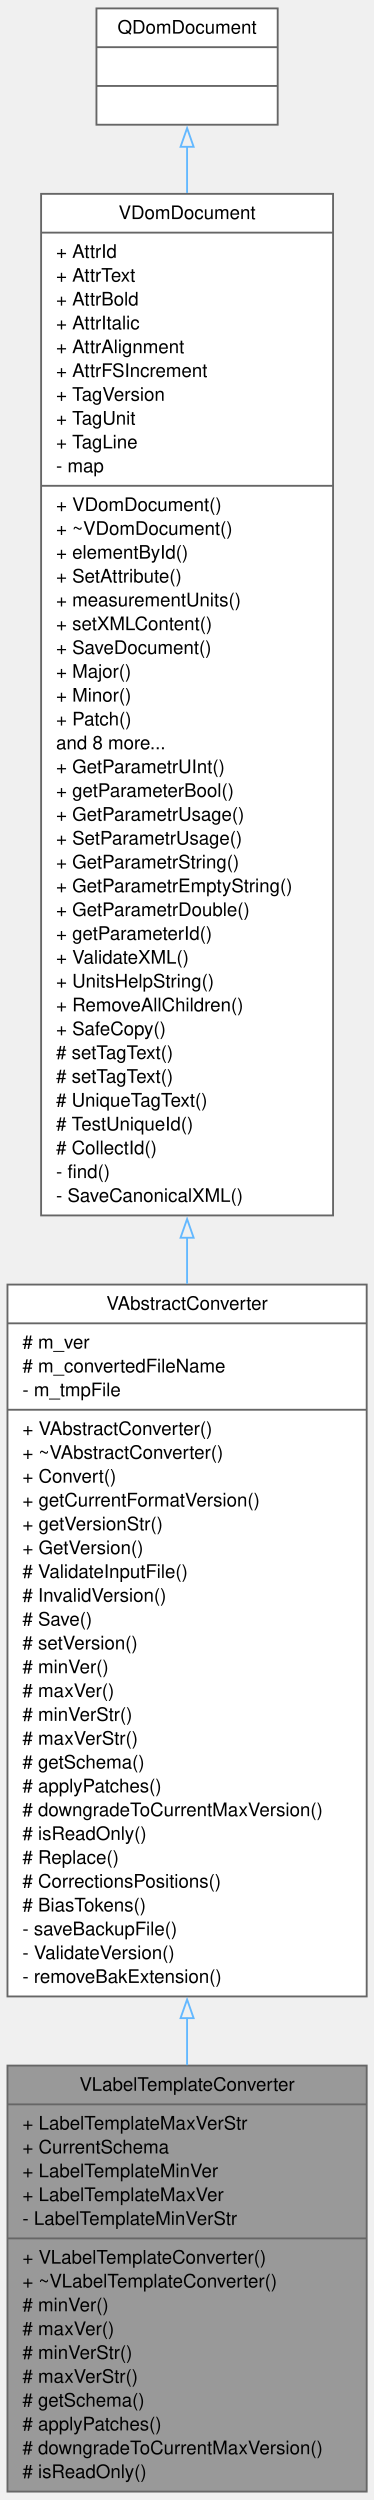
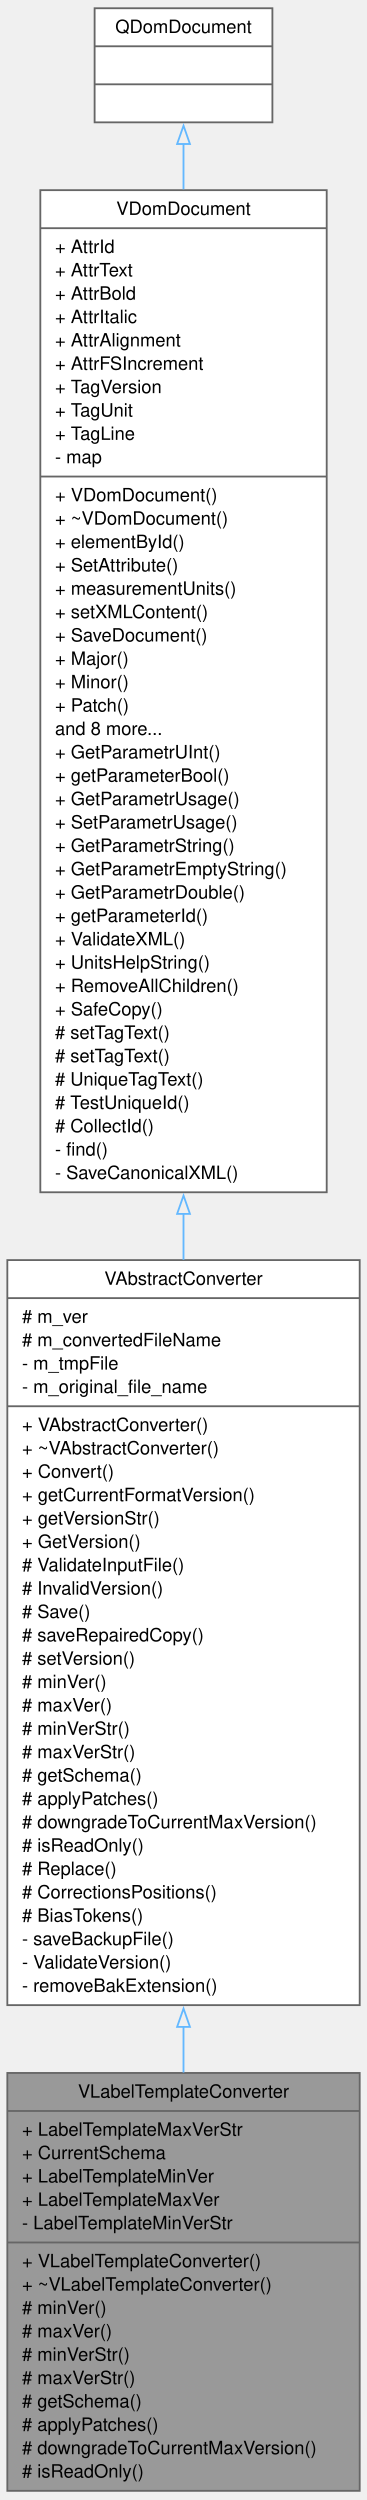
- <svg xmlns="http://www.w3.org/2000/svg" xmlns:xlink="http://www.w3.org/1999/xlink" width="200pt" height="1338pt" viewBox="0.00 0.00 200.00 1338.00">
-   <g id="graph0" class="graph" transform="scale(1 1) rotate(0) translate(4 1334)">
+ <svg xmlns="http://www.w3.org/2000/svg" xmlns:xlink="http://www.w3.org/1999/xlink" width="200pt" height="1364pt" viewBox="0.00 0.00 200.00 1364.00">
+   <g id="graph0" class="graph" transform="scale(1 1) rotate(0) translate(4 1359.5)">
    <g id="node1" class="node">
      <g id="a_node1">
        <a xlink:title=" ">
          <polygon fill="#999999" stroke="#666666" points="0,-0.5 0,-228.5 192.25,-228.5 192.25,-0.5 0,-0.5" />
          <text xml:space="preserve" text-anchor="middle" x="96.12" y="-215" font-family="Helvetica,sans-Serif" font-size="10.00">VLabelTemplateConverter</text>
          <polyline fill="none" stroke="#666666" points="0,-207.75 192.25,-207.75" />
          <text xml:space="preserve" text-anchor="start" x="8" y="-194.25" font-family="Helvetica,sans-Serif" font-size="10.00">+ LabelTemplateMaxVerStr</text>
          <text xml:space="preserve" text-anchor="start" x="8" y="-181.5" font-family="Helvetica,sans-Serif" font-size="10.00">+ CurrentSchema</text>
          <text xml:space="preserve" text-anchor="start" x="8" y="-168.75" font-family="Helvetica,sans-Serif" font-size="10.00">+ LabelTemplateMinVer</text>
          <text xml:space="preserve" text-anchor="start" x="8" y="-156" font-family="Helvetica,sans-Serif" font-size="10.00">+ LabelTemplateMaxVer</text>
          <text xml:space="preserve" text-anchor="start" x="8" y="-143.25" font-family="Helvetica,sans-Serif" font-size="10.00">- LabelTemplateMinVerStr</text>
          <polyline fill="none" stroke="#666666" points="0,-136 192.25,-136" />
          <text xml:space="preserve" text-anchor="start" x="8" y="-122.5" font-family="Helvetica,sans-Serif" font-size="10.00">+ VLabelTemplateConverter()</text>
          <text xml:space="preserve" text-anchor="start" x="8" y="-109.75" font-family="Helvetica,sans-Serif" font-size="10.00">+ ~VLabelTemplateConverter()</text>
          <text xml:space="preserve" text-anchor="start" x="8" y="-97" font-family="Helvetica,sans-Serif" font-size="10.00"># minVer()</text>
          <text xml:space="preserve" text-anchor="start" x="8" y="-84.25" font-family="Helvetica,sans-Serif" font-size="10.00"># maxVer()</text>
          <text xml:space="preserve" text-anchor="start" x="8" y="-71.5" font-family="Helvetica,sans-Serif" font-size="10.00"># minVerStr()</text>
          <text xml:space="preserve" text-anchor="start" x="8" y="-58.75" font-family="Helvetica,sans-Serif" font-size="10.00"># maxVerStr()</text>
          <text xml:space="preserve" text-anchor="start" x="8" y="-46" font-family="Helvetica,sans-Serif" font-size="10.00"># getSchema()</text>
          <text xml:space="preserve" text-anchor="start" x="8" y="-33.25" font-family="Helvetica,sans-Serif" font-size="10.00"># applyPatches()</text>
          <text xml:space="preserve" text-anchor="start" x="8" y="-20.5" font-family="Helvetica,sans-Serif" font-size="10.00"># downgradeToCurrentMaxVersion()</text>
          <text xml:space="preserve" text-anchor="start" x="8" y="-7.75" font-family="Helvetica,sans-Serif" font-size="10.00"># isReadOnly()</text>
        </a>
      </g>
    </g>
    <g id="node2" class="node">
      <g id="a_node2">
        <a xlink:href="../../dc/d68/classVAbstractConverter.html" target="_top" xlink:title=" ">
-           <polygon fill="white" stroke="#666666" points="0,-265.5 0,-646.5 192.25,-646.5 192.25,-265.5 0,-265.5" />
-           <text xml:space="preserve" text-anchor="middle" x="96.12" y="-633" font-family="Helvetica,sans-Serif" font-size="10.00">VAbstractConverter</text>
-           <polyline fill="none" stroke="#666666" points="0,-625.75 192.25,-625.75" />
-           <text xml:space="preserve" text-anchor="start" x="8" y="-612.25" font-family="Helvetica,sans-Serif" font-size="10.00"># m_ver</text>
-           <text xml:space="preserve" text-anchor="start" x="8" y="-599.5" font-family="Helvetica,sans-Serif" font-size="10.00"># m_convertedFileName</text>
-           <text xml:space="preserve" text-anchor="start" x="8" y="-586.75" font-family="Helvetica,sans-Serif" font-size="10.00">- m_tmpFile</text>
-           <polyline fill="none" stroke="#666666" points="0,-579.5 192.25,-579.5" />
-           <text xml:space="preserve" text-anchor="start" x="8" y="-566" font-family="Helvetica,sans-Serif" font-size="10.00">+ VAbstractConverter()</text>
-           <text xml:space="preserve" text-anchor="start" x="8" y="-553.25" font-family="Helvetica,sans-Serif" font-size="10.00">+ ~VAbstractConverter()</text>
-           <text xml:space="preserve" text-anchor="start" x="8" y="-540.5" font-family="Helvetica,sans-Serif" font-size="10.00">+ Convert()</text>
-           <text xml:space="preserve" text-anchor="start" x="8" y="-527.75" font-family="Helvetica,sans-Serif" font-size="10.00">+ getCurrentFormatVersion()</text>
-           <text xml:space="preserve" text-anchor="start" x="8" y="-515" font-family="Helvetica,sans-Serif" font-size="10.00">+ getVersionStr()</text>
-           <text xml:space="preserve" text-anchor="start" x="8" y="-502.25" font-family="Helvetica,sans-Serif" font-size="10.00">+ GetVersion()</text>
-           <text xml:space="preserve" text-anchor="start" x="8" y="-489.5" font-family="Helvetica,sans-Serif" font-size="10.00"># ValidateInputFile()</text>
-           <text xml:space="preserve" text-anchor="start" x="8" y="-476.75" font-family="Helvetica,sans-Serif" font-size="10.00"># InvalidVersion()</text>
-           <text xml:space="preserve" text-anchor="start" x="8" y="-464" font-family="Helvetica,sans-Serif" font-size="10.00"># Save()</text>
+           <polygon fill="white" stroke="#666666" points="0,-265.5 0,-672 192.25,-672 192.25,-265.5 0,-265.5" />
+           <text xml:space="preserve" text-anchor="middle" x="96.12" y="-658.5" font-family="Helvetica,sans-Serif" font-size="10.00">VAbstractConverter</text>
+           <polyline fill="none" stroke="#666666" points="0,-651.25 192.25,-651.25" />
+           <text xml:space="preserve" text-anchor="start" x="8" y="-637.75" font-family="Helvetica,sans-Serif" font-size="10.00"># m_ver</text>
+           <text xml:space="preserve" text-anchor="start" x="8" y="-625" font-family="Helvetica,sans-Serif" font-size="10.00"># m_convertedFileName</text>
+           <text xml:space="preserve" text-anchor="start" x="8" y="-612.25" font-family="Helvetica,sans-Serif" font-size="10.00">- m_tmpFile</text>
+           <text xml:space="preserve" text-anchor="start" x="8" y="-599.5" font-family="Helvetica,sans-Serif" font-size="10.00">- m_original_file_name</text>
+           <polyline fill="none" stroke="#666666" points="0,-592.25 192.25,-592.25" />
+           <text xml:space="preserve" text-anchor="start" x="8" y="-578.75" font-family="Helvetica,sans-Serif" font-size="10.00">+ VAbstractConverter()</text>
+           <text xml:space="preserve" text-anchor="start" x="8" y="-566" font-family="Helvetica,sans-Serif" font-size="10.00">+ ~VAbstractConverter()</text>
+           <text xml:space="preserve" text-anchor="start" x="8" y="-553.25" font-family="Helvetica,sans-Serif" font-size="10.00">+ Convert()</text>
+           <text xml:space="preserve" text-anchor="start" x="8" y="-540.5" font-family="Helvetica,sans-Serif" font-size="10.00">+ getCurrentFormatVersion()</text>
+           <text xml:space="preserve" text-anchor="start" x="8" y="-527.75" font-family="Helvetica,sans-Serif" font-size="10.00">+ getVersionStr()</text>
+           <text xml:space="preserve" text-anchor="start" x="8" y="-515" font-family="Helvetica,sans-Serif" font-size="10.00">+ GetVersion()</text>
+           <text xml:space="preserve" text-anchor="start" x="8" y="-502.25" font-family="Helvetica,sans-Serif" font-size="10.00"># ValidateInputFile()</text>
+           <text xml:space="preserve" text-anchor="start" x="8" y="-489.5" font-family="Helvetica,sans-Serif" font-size="10.00"># InvalidVersion()</text>
+           <text xml:space="preserve" text-anchor="start" x="8" y="-476.75" font-family="Helvetica,sans-Serif" font-size="10.00"># Save()</text>
+           <text xml:space="preserve" text-anchor="start" x="8" y="-464" font-family="Helvetica,sans-Serif" font-size="10.00"># saveRepairedCopy()</text>
          <text xml:space="preserve" text-anchor="start" x="8" y="-451.25" font-family="Helvetica,sans-Serif" font-size="10.00"># setVersion()</text>
          <text xml:space="preserve" text-anchor="start" x="8" y="-438.5" font-family="Helvetica,sans-Serif" font-size="10.00"># minVer()</text>
          <text xml:space="preserve" text-anchor="start" x="8" y="-425.75" font-family="Helvetica,sans-Serif" font-size="10.00"># maxVer()</text>
          <text xml:space="preserve" text-anchor="start" x="8" y="-413" font-family="Helvetica,sans-Serif" font-size="10.00"># minVerStr()</text>
          <text xml:space="preserve" text-anchor="start" x="8" y="-400.25" font-family="Helvetica,sans-Serif" font-size="10.00"># maxVerStr()</text>
          <text xml:space="preserve" text-anchor="start" x="8" y="-387.5" font-family="Helvetica,sans-Serif" font-size="10.00"># getSchema()</text>
          <text xml:space="preserve" text-anchor="start" x="8" y="-374.75" font-family="Helvetica,sans-Serif" font-size="10.00"># applyPatches()</text>
          <text xml:space="preserve" text-anchor="start" x="8" y="-362" font-family="Helvetica,sans-Serif" font-size="10.00"># downgradeToCurrentMaxVersion()</text>
          <text xml:space="preserve" text-anchor="start" x="8" y="-349.25" font-family="Helvetica,sans-Serif" font-size="10.00"># isReadOnly()</text>
          <text xml:space="preserve" text-anchor="start" x="8" y="-336.5" font-family="Helvetica,sans-Serif" font-size="10.00"># Replace()</text>
          <text xml:space="preserve" text-anchor="start" x="8" y="-323.75" font-family="Helvetica,sans-Serif" font-size="10.00"># CorrectionsPositions()</text>
          <text xml:space="preserve" text-anchor="start" x="8" y="-311" font-family="Helvetica,sans-Serif" font-size="10.00"># BiasTokens()</text>
          <text xml:space="preserve" text-anchor="start" x="8" y="-298.25" font-family="Helvetica,sans-Serif" font-size="10.00">- saveBackupFile()</text>
          <text xml:space="preserve" text-anchor="start" x="8" y="-285.5" font-family="Helvetica,sans-Serif" font-size="10.00">- ValidateVersion()</text>
          <text xml:space="preserve" text-anchor="start" x="8" y="-272.75" font-family="Helvetica,sans-Serif" font-size="10.00">- removeBakExtension()</text>
        </a>
      </g>
    </g>
    <g id="edge1" class="edge">
-       <path fill="none" stroke="#63b8ff" d="M96.12,-254.06C96.12,-245.48 96.12,-237.01 96.12,-228.74" />
-       <polygon fill="none" stroke="#63b8ff" points="92.63,-253.88 96.13,-263.88 99.63,-253.88 92.63,-253.88" />
+       <path fill="none" stroke="#63b8ff" d="M96.12,-253.86C96.12,-245.33 96.12,-236.92 96.12,-228.72" />
+       <polygon fill="none" stroke="#63b8ff" points="92.63,-253.63 96.13,-263.63 99.63,-253.63 92.63,-253.63" />
    </g>
    <g id="node3" class="node">
      <g id="a_node3">
        <a xlink:href="../../d6/deb/classVDomDocument.html" target="_top" xlink:title="The VDomDocument class represents a Seamly2D document (.val file).">
-           <polygon fill="white" stroke="#666666" points="18,-683.5 18,-1230.25 174.25,-1230.25 174.25,-683.5 18,-683.5" />
-           <text xml:space="preserve" text-anchor="middle" x="96.12" y="-1216.75" font-family="Helvetica,sans-Serif" font-size="10.00">VDomDocument</text>
-           <polyline fill="none" stroke="#666666" points="18,-1209.5 174.25,-1209.5" />
-           <text xml:space="preserve" text-anchor="start" x="26" y="-1196" font-family="Helvetica,sans-Serif" font-size="10.00">+ AttrId</text>
-           <text xml:space="preserve" text-anchor="start" x="26" y="-1183.25" font-family="Helvetica,sans-Serif" font-size="10.00">+ AttrText</text>
-           <text xml:space="preserve" text-anchor="start" x="26" y="-1170.5" font-family="Helvetica,sans-Serif" font-size="10.00">+ AttrBold</text>
-           <text xml:space="preserve" text-anchor="start" x="26" y="-1157.75" font-family="Helvetica,sans-Serif" font-size="10.00">+ AttrItalic</text>
-           <text xml:space="preserve" text-anchor="start" x="26" y="-1145" font-family="Helvetica,sans-Serif" font-size="10.00">+ AttrAlignment</text>
-           <text xml:space="preserve" text-anchor="start" x="26" y="-1132.25" font-family="Helvetica,sans-Serif" font-size="10.00">+ AttrFSIncrement</text>
-           <text xml:space="preserve" text-anchor="start" x="26" y="-1119.5" font-family="Helvetica,sans-Serif" font-size="10.00">+ TagVersion</text>
-           <text xml:space="preserve" text-anchor="start" x="26" y="-1106.75" font-family="Helvetica,sans-Serif" font-size="10.00">+ TagUnit</text>
-           <text xml:space="preserve" text-anchor="start" x="26" y="-1094" font-family="Helvetica,sans-Serif" font-size="10.00">+ TagLine</text>
-           <text xml:space="preserve" text-anchor="start" x="26" y="-1081.25" font-family="Helvetica,sans-Serif" font-size="10.00">- map</text>
-           <polyline fill="none" stroke="#666666" points="18,-1074 174.25,-1074" />
-           <text xml:space="preserve" text-anchor="start" x="26" y="-1060.5" font-family="Helvetica,sans-Serif" font-size="10.00">+ VDomDocument()</text>
-           <text xml:space="preserve" text-anchor="start" x="26" y="-1047.75" font-family="Helvetica,sans-Serif" font-size="10.00">+ ~VDomDocument()</text>
-           <text xml:space="preserve" text-anchor="start" x="26" y="-1035" font-family="Helvetica,sans-Serif" font-size="10.00">+ elementById()</text>
-           <text xml:space="preserve" text-anchor="start" x="26" y="-1022.25" font-family="Helvetica,sans-Serif" font-size="10.00">+ SetAttribute()</text>
-           <text xml:space="preserve" text-anchor="start" x="26" y="-1009.5" font-family="Helvetica,sans-Serif" font-size="10.00">+ measurementUnits()</text>
-           <text xml:space="preserve" text-anchor="start" x="26" y="-996.75" font-family="Helvetica,sans-Serif" font-size="10.00">+ setXMLContent()</text>
-           <text xml:space="preserve" text-anchor="start" x="26" y="-984" font-family="Helvetica,sans-Serif" font-size="10.00">+ SaveDocument()</text>
-           <text xml:space="preserve" text-anchor="start" x="26" y="-971.25" font-family="Helvetica,sans-Serif" font-size="10.00">+ Major()</text>
-           <text xml:space="preserve" text-anchor="start" x="26" y="-958.5" font-family="Helvetica,sans-Serif" font-size="10.00">+ Minor()</text>
-           <text xml:space="preserve" text-anchor="start" x="26" y="-945.75" font-family="Helvetica,sans-Serif" font-size="10.00">+ Patch()</text>
-           <text xml:space="preserve" text-anchor="start" x="26" y="-933" font-family="Helvetica,sans-Serif" font-size="10.00">and 8 more...</text>
-           <text xml:space="preserve" text-anchor="start" x="26" y="-920.25" font-family="Helvetica,sans-Serif" font-size="10.00">+ GetParametrUInt()</text>
-           <text xml:space="preserve" text-anchor="start" x="26" y="-907.5" font-family="Helvetica,sans-Serif" font-size="10.00">+ getParameterBool()</text>
-           <text xml:space="preserve" text-anchor="start" x="26" y="-894.75" font-family="Helvetica,sans-Serif" font-size="10.00">+ GetParametrUsage()</text>
-           <text xml:space="preserve" text-anchor="start" x="26" y="-882" font-family="Helvetica,sans-Serif" font-size="10.00">+ SetParametrUsage()</text>
-           <text xml:space="preserve" text-anchor="start" x="26" y="-869.25" font-family="Helvetica,sans-Serif" font-size="10.00">+ GetParametrString()</text>
-           <text xml:space="preserve" text-anchor="start" x="26" y="-856.5" font-family="Helvetica,sans-Serif" font-size="10.00">+ GetParametrEmptyString()</text>
-           <text xml:space="preserve" text-anchor="start" x="26" y="-843.75" font-family="Helvetica,sans-Serif" font-size="10.00">+ GetParametrDouble()</text>
-           <text xml:space="preserve" text-anchor="start" x="26" y="-831" font-family="Helvetica,sans-Serif" font-size="10.00">+ getParameterId()</text>
-           <text xml:space="preserve" text-anchor="start" x="26" y="-818.25" font-family="Helvetica,sans-Serif" font-size="10.00">+ ValidateXML()</text>
-           <text xml:space="preserve" text-anchor="start" x="26" y="-805.5" font-family="Helvetica,sans-Serif" font-size="10.00">+ UnitsHelpString()</text>
-           <text xml:space="preserve" text-anchor="start" x="26" y="-792.75" font-family="Helvetica,sans-Serif" font-size="10.00">+ RemoveAllChildren()</text>
-           <text xml:space="preserve" text-anchor="start" x="26" y="-780" font-family="Helvetica,sans-Serif" font-size="10.00">+ SafeCopy()</text>
-           <text xml:space="preserve" text-anchor="start" x="26" y="-767.25" font-family="Helvetica,sans-Serif" font-size="10.00"># setTagText()</text>
-           <text xml:space="preserve" text-anchor="start" x="26" y="-754.5" font-family="Helvetica,sans-Serif" font-size="10.00"># setTagText()</text>
-           <text xml:space="preserve" text-anchor="start" x="26" y="-741.75" font-family="Helvetica,sans-Serif" font-size="10.00"># UniqueTagText()</text>
-           <text xml:space="preserve" text-anchor="start" x="26" y="-729" font-family="Helvetica,sans-Serif" font-size="10.00"># TestUniqueId()</text>
-           <text xml:space="preserve" text-anchor="start" x="26" y="-716.25" font-family="Helvetica,sans-Serif" font-size="10.00"># CollectId()</text>
-           <text xml:space="preserve" text-anchor="start" x="26" y="-703.5" font-family="Helvetica,sans-Serif" font-size="10.00">- find()</text>
-           <text xml:space="preserve" text-anchor="start" x="26" y="-690.75" font-family="Helvetica,sans-Serif" font-size="10.00">- SaveCanonicalXML()</text>
+           <polygon fill="white" stroke="#666666" points="18,-709 18,-1255.75 174.25,-1255.75 174.25,-709 18,-709" />
+           <text xml:space="preserve" text-anchor="middle" x="96.12" y="-1242.25" font-family="Helvetica,sans-Serif" font-size="10.00">VDomDocument</text>
+           <polyline fill="none" stroke="#666666" points="18,-1235 174.25,-1235" />
+           <text xml:space="preserve" text-anchor="start" x="26" y="-1221.5" font-family="Helvetica,sans-Serif" font-size="10.00">+ AttrId</text>
+           <text xml:space="preserve" text-anchor="start" x="26" y="-1208.75" font-family="Helvetica,sans-Serif" font-size="10.00">+ AttrText</text>
+           <text xml:space="preserve" text-anchor="start" x="26" y="-1196" font-family="Helvetica,sans-Serif" font-size="10.00">+ AttrBold</text>
+           <text xml:space="preserve" text-anchor="start" x="26" y="-1183.25" font-family="Helvetica,sans-Serif" font-size="10.00">+ AttrItalic</text>
+           <text xml:space="preserve" text-anchor="start" x="26" y="-1170.5" font-family="Helvetica,sans-Serif" font-size="10.00">+ AttrAlignment</text>
+           <text xml:space="preserve" text-anchor="start" x="26" y="-1157.75" font-family="Helvetica,sans-Serif" font-size="10.00">+ AttrFSIncrement</text>
+           <text xml:space="preserve" text-anchor="start" x="26" y="-1145" font-family="Helvetica,sans-Serif" font-size="10.00">+ TagVersion</text>
+           <text xml:space="preserve" text-anchor="start" x="26" y="-1132.25" font-family="Helvetica,sans-Serif" font-size="10.00">+ TagUnit</text>
+           <text xml:space="preserve" text-anchor="start" x="26" y="-1119.5" font-family="Helvetica,sans-Serif" font-size="10.00">+ TagLine</text>
+           <text xml:space="preserve" text-anchor="start" x="26" y="-1106.75" font-family="Helvetica,sans-Serif" font-size="10.00">- map</text>
+           <polyline fill="none" stroke="#666666" points="18,-1099.5 174.25,-1099.5" />
+           <text xml:space="preserve" text-anchor="start" x="26" y="-1086" font-family="Helvetica,sans-Serif" font-size="10.00">+ VDomDocument()</text>
+           <text xml:space="preserve" text-anchor="start" x="26" y="-1073.25" font-family="Helvetica,sans-Serif" font-size="10.00">+ ~VDomDocument()</text>
+           <text xml:space="preserve" text-anchor="start" x="26" y="-1060.5" font-family="Helvetica,sans-Serif" font-size="10.00">+ elementById()</text>
+           <text xml:space="preserve" text-anchor="start" x="26" y="-1047.75" font-family="Helvetica,sans-Serif" font-size="10.00">+ SetAttribute()</text>
+           <text xml:space="preserve" text-anchor="start" x="26" y="-1035" font-family="Helvetica,sans-Serif" font-size="10.00">+ measurementUnits()</text>
+           <text xml:space="preserve" text-anchor="start" x="26" y="-1022.25" font-family="Helvetica,sans-Serif" font-size="10.00">+ setXMLContent()</text>
+           <text xml:space="preserve" text-anchor="start" x="26" y="-1009.5" font-family="Helvetica,sans-Serif" font-size="10.00">+ SaveDocument()</text>
+           <text xml:space="preserve" text-anchor="start" x="26" y="-996.75" font-family="Helvetica,sans-Serif" font-size="10.00">+ Major()</text>
+           <text xml:space="preserve" text-anchor="start" x="26" y="-984" font-family="Helvetica,sans-Serif" font-size="10.00">+ Minor()</text>
+           <text xml:space="preserve" text-anchor="start" x="26" y="-971.25" font-family="Helvetica,sans-Serif" font-size="10.00">+ Patch()</text>
+           <text xml:space="preserve" text-anchor="start" x="26" y="-958.5" font-family="Helvetica,sans-Serif" font-size="10.00">and 8 more...</text>
+           <text xml:space="preserve" text-anchor="start" x="26" y="-945.75" font-family="Helvetica,sans-Serif" font-size="10.00">+ GetParametrUInt()</text>
+           <text xml:space="preserve" text-anchor="start" x="26" y="-933" font-family="Helvetica,sans-Serif" font-size="10.00">+ getParameterBool()</text>
+           <text xml:space="preserve" text-anchor="start" x="26" y="-920.25" font-family="Helvetica,sans-Serif" font-size="10.00">+ GetParametrUsage()</text>
+           <text xml:space="preserve" text-anchor="start" x="26" y="-907.5" font-family="Helvetica,sans-Serif" font-size="10.00">+ SetParametrUsage()</text>
+           <text xml:space="preserve" text-anchor="start" x="26" y="-894.75" font-family="Helvetica,sans-Serif" font-size="10.00">+ GetParametrString()</text>
+           <text xml:space="preserve" text-anchor="start" x="26" y="-882" font-family="Helvetica,sans-Serif" font-size="10.00">+ GetParametrEmptyString()</text>
+           <text xml:space="preserve" text-anchor="start" x="26" y="-869.25" font-family="Helvetica,sans-Serif" font-size="10.00">+ GetParametrDouble()</text>
+           <text xml:space="preserve" text-anchor="start" x="26" y="-856.5" font-family="Helvetica,sans-Serif" font-size="10.00">+ getParameterId()</text>
+           <text xml:space="preserve" text-anchor="start" x="26" y="-843.75" font-family="Helvetica,sans-Serif" font-size="10.00">+ ValidateXML()</text>
+           <text xml:space="preserve" text-anchor="start" x="26" y="-831" font-family="Helvetica,sans-Serif" font-size="10.00">+ UnitsHelpString()</text>
+           <text xml:space="preserve" text-anchor="start" x="26" y="-818.25" font-family="Helvetica,sans-Serif" font-size="10.00">+ RemoveAllChildren()</text>
+           <text xml:space="preserve" text-anchor="start" x="26" y="-805.5" font-family="Helvetica,sans-Serif" font-size="10.00">+ SafeCopy()</text>
+           <text xml:space="preserve" text-anchor="start" x="26" y="-792.75" font-family="Helvetica,sans-Serif" font-size="10.00"># setTagText()</text>
+           <text xml:space="preserve" text-anchor="start" x="26" y="-780" font-family="Helvetica,sans-Serif" font-size="10.00"># setTagText()</text>
+           <text xml:space="preserve" text-anchor="start" x="26" y="-767.25" font-family="Helvetica,sans-Serif" font-size="10.00"># UniqueTagText()</text>
+           <text xml:space="preserve" text-anchor="start" x="26" y="-754.5" font-family="Helvetica,sans-Serif" font-size="10.00"># TestUniqueId()</text>
+           <text xml:space="preserve" text-anchor="start" x="26" y="-741.75" font-family="Helvetica,sans-Serif" font-size="10.00"># CollectId()</text>
+           <text xml:space="preserve" text-anchor="start" x="26" y="-729" font-family="Helvetica,sans-Serif" font-size="10.00">- find()</text>
+           <text xml:space="preserve" text-anchor="start" x="26" y="-716.25" font-family="Helvetica,sans-Serif" font-size="10.00">- SaveCanonicalXML()</text>
        </a>
      </g>
    </g>
    <g id="edge2" class="edge">
-       <path fill="none" stroke="#63b8ff" d="M96.12,-671.7C96.12,-663.37 96.12,-655.1 96.12,-646.92" />
-       <polygon fill="none" stroke="#63b8ff" points="92.63,-671.57 96.13,-681.57 99.63,-671.57 92.63,-671.57" />
+       <path fill="none" stroke="#63b8ff" d="M96.12,-697.22C96.12,-688.81 96.12,-680.44 96.12,-672.15" />
+       <polygon fill="none" stroke="#63b8ff" points="92.63,-697.2 96.13,-707.2 99.63,-697.2 92.63,-697.2" />
    </g>
    <g id="node4" class="node">
      <g id="a_node4">
        <a xlink:title=" ">
-           <polygon fill="white" stroke="#666666" points="47.62,-1267.25 47.62,-1329.5 144.62,-1329.5 144.62,-1267.25 47.62,-1267.25" />
-           <text xml:space="preserve" text-anchor="middle" x="96.12" y="-1316" font-family="Helvetica,sans-Serif" font-size="10.00">QDomDocument</text>
-           <polyline fill="none" stroke="#666666" points="47.62,-1308.75 144.62,-1308.75" />
-           <text xml:space="preserve" text-anchor="middle" x="96.12" y="-1295.25" font-family="Helvetica,sans-Serif" font-size="10.00"> </text>
-           <polyline fill="none" stroke="#666666" points="47.62,-1288 144.62,-1288" />
-           <text xml:space="preserve" text-anchor="middle" x="96.12" y="-1274.5" font-family="Helvetica,sans-Serif" font-size="10.00"> </text>
+           <polygon fill="white" stroke="#666666" points="47.62,-1292.75 47.62,-1355 144.62,-1355 144.62,-1292.75 47.62,-1292.75" />
+           <text xml:space="preserve" text-anchor="middle" x="96.12" y="-1341.5" font-family="Helvetica,sans-Serif" font-size="10.00">QDomDocument</text>
+           <polyline fill="none" stroke="#666666" points="47.62,-1334.25 144.62,-1334.25" />
+           <text xml:space="preserve" text-anchor="middle" x="96.12" y="-1320.75" font-family="Helvetica,sans-Serif" font-size="10.00"> </text>
+           <polyline fill="none" stroke="#666666" points="47.62,-1313.5 144.62,-1313.5" />
+           <text xml:space="preserve" text-anchor="middle" x="96.12" y="-1300" font-family="Helvetica,sans-Serif" font-size="10.00"> </text>
        </a>
      </g>
    </g>
    <g id="edge3" class="edge">
-       <path fill="none" stroke="#63b8ff" d="M96.12,-1255.46C96.12,-1247.95 96.12,-1239.65 96.12,-1230.73" />
-       <polygon fill="none" stroke="#63b8ff" points="92.63,-1255.43 96.13,-1265.43 99.63,-1255.43 92.63,-1255.43" />
+       <path fill="none" stroke="#63b8ff" d="M96.12,-1280.96C96.12,-1273.45 96.12,-1265.15 96.12,-1256.23" />
+       <polygon fill="none" stroke="#63b8ff" points="92.63,-1280.93 96.13,-1290.93 99.63,-1280.93 92.63,-1280.93" />
    </g>
  </g>
</svg>
